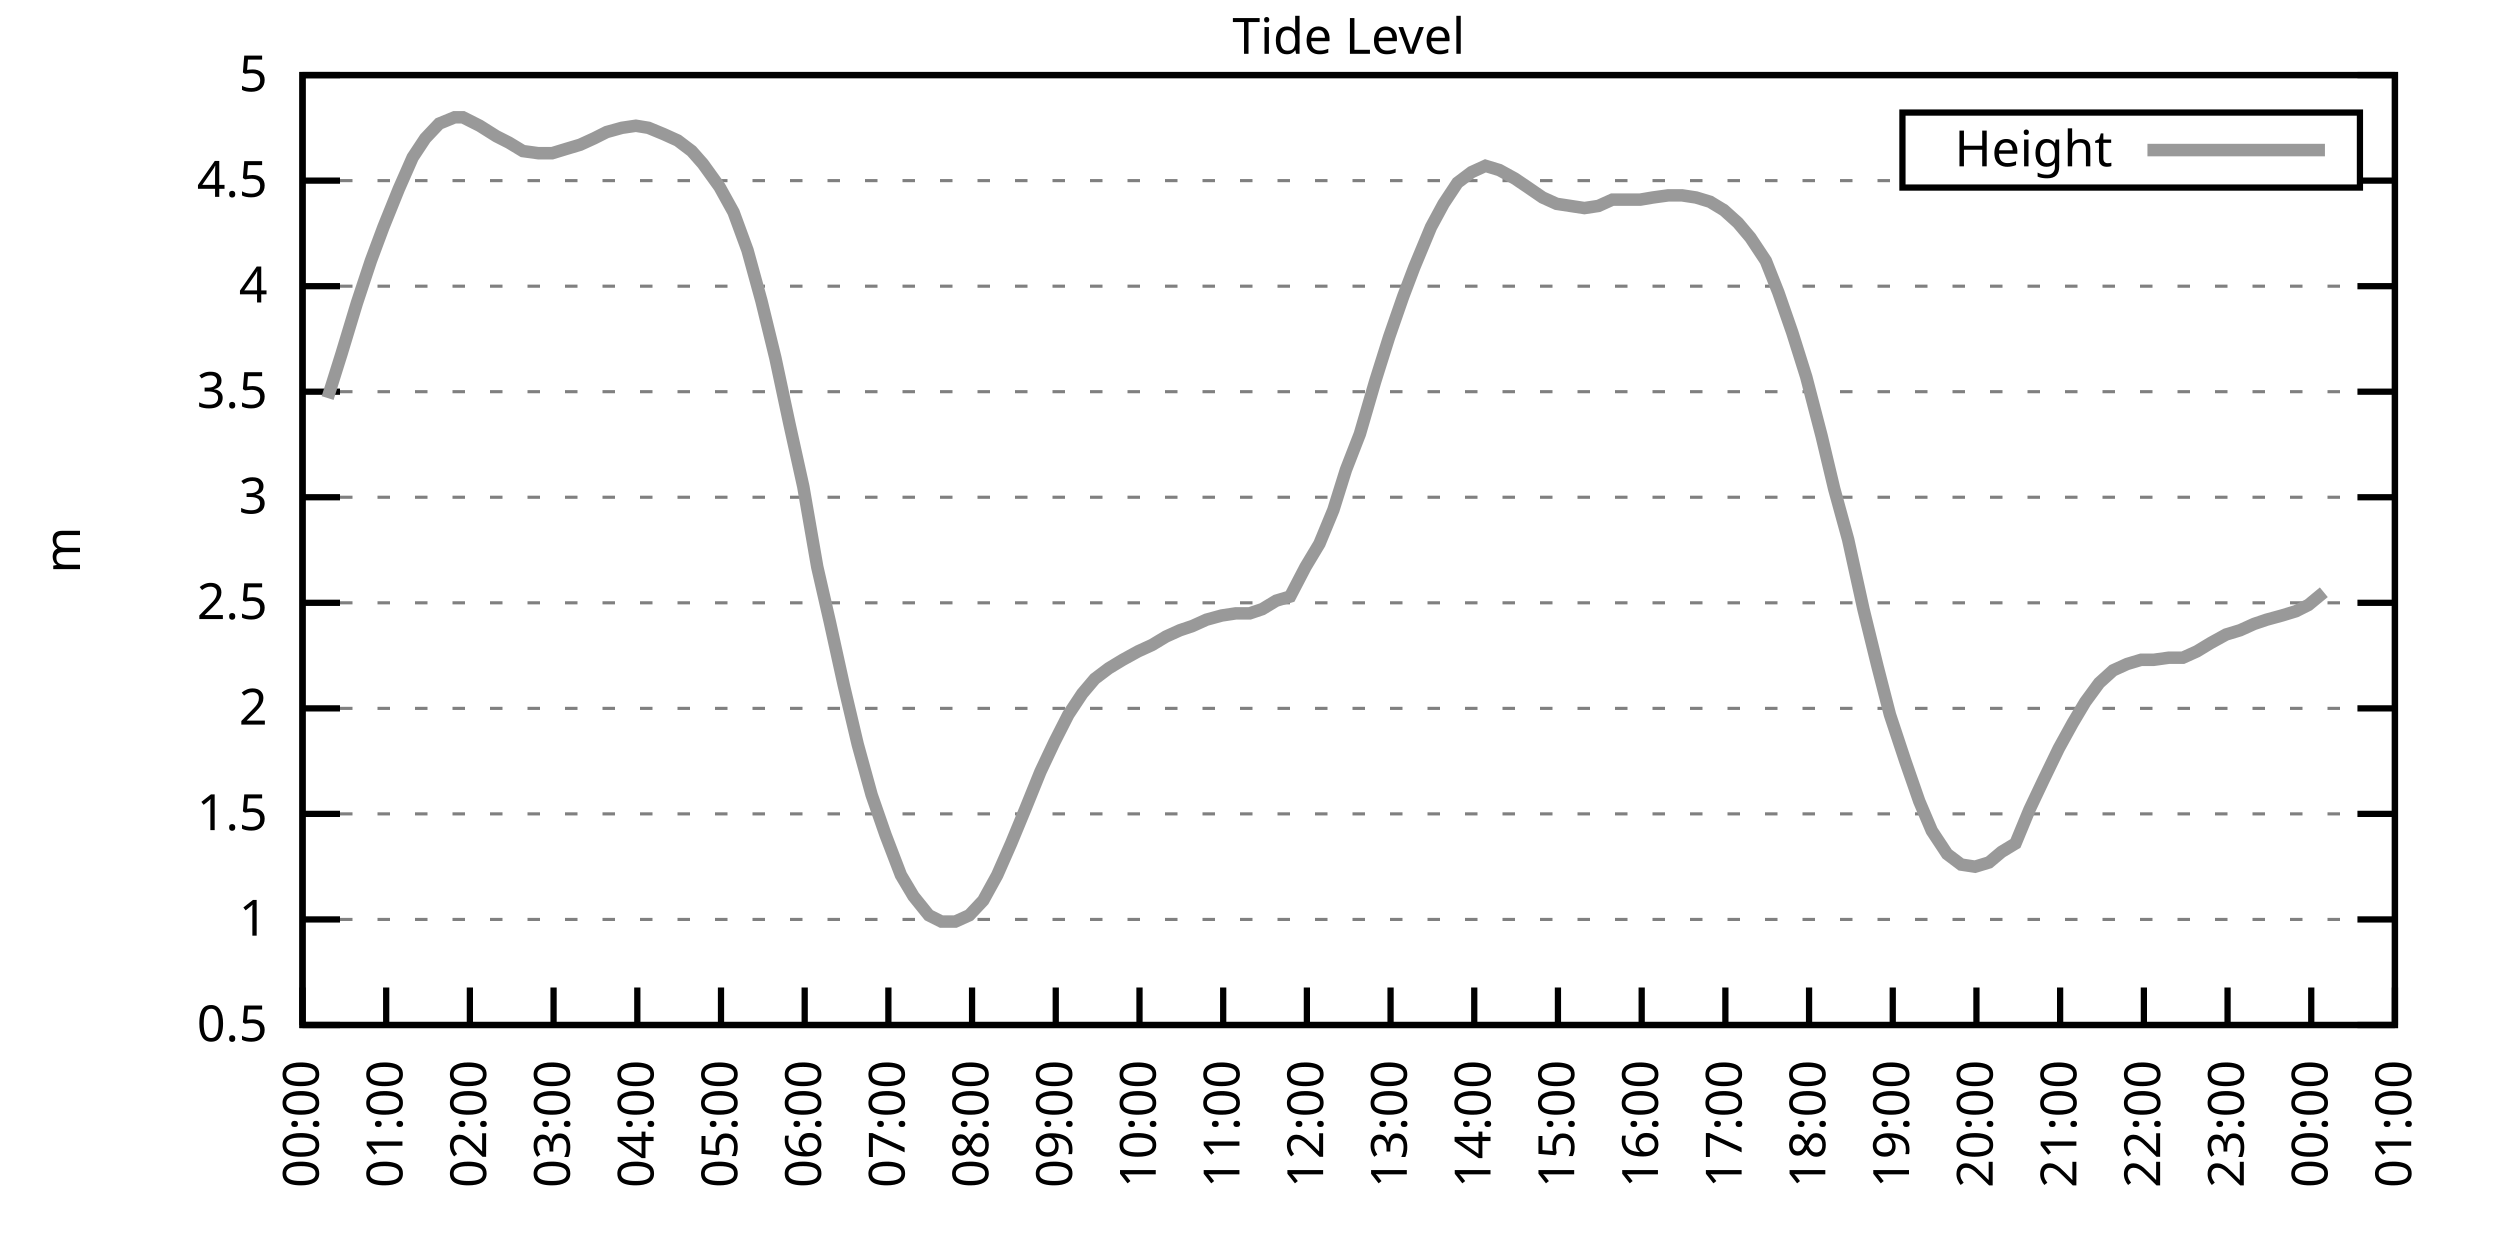
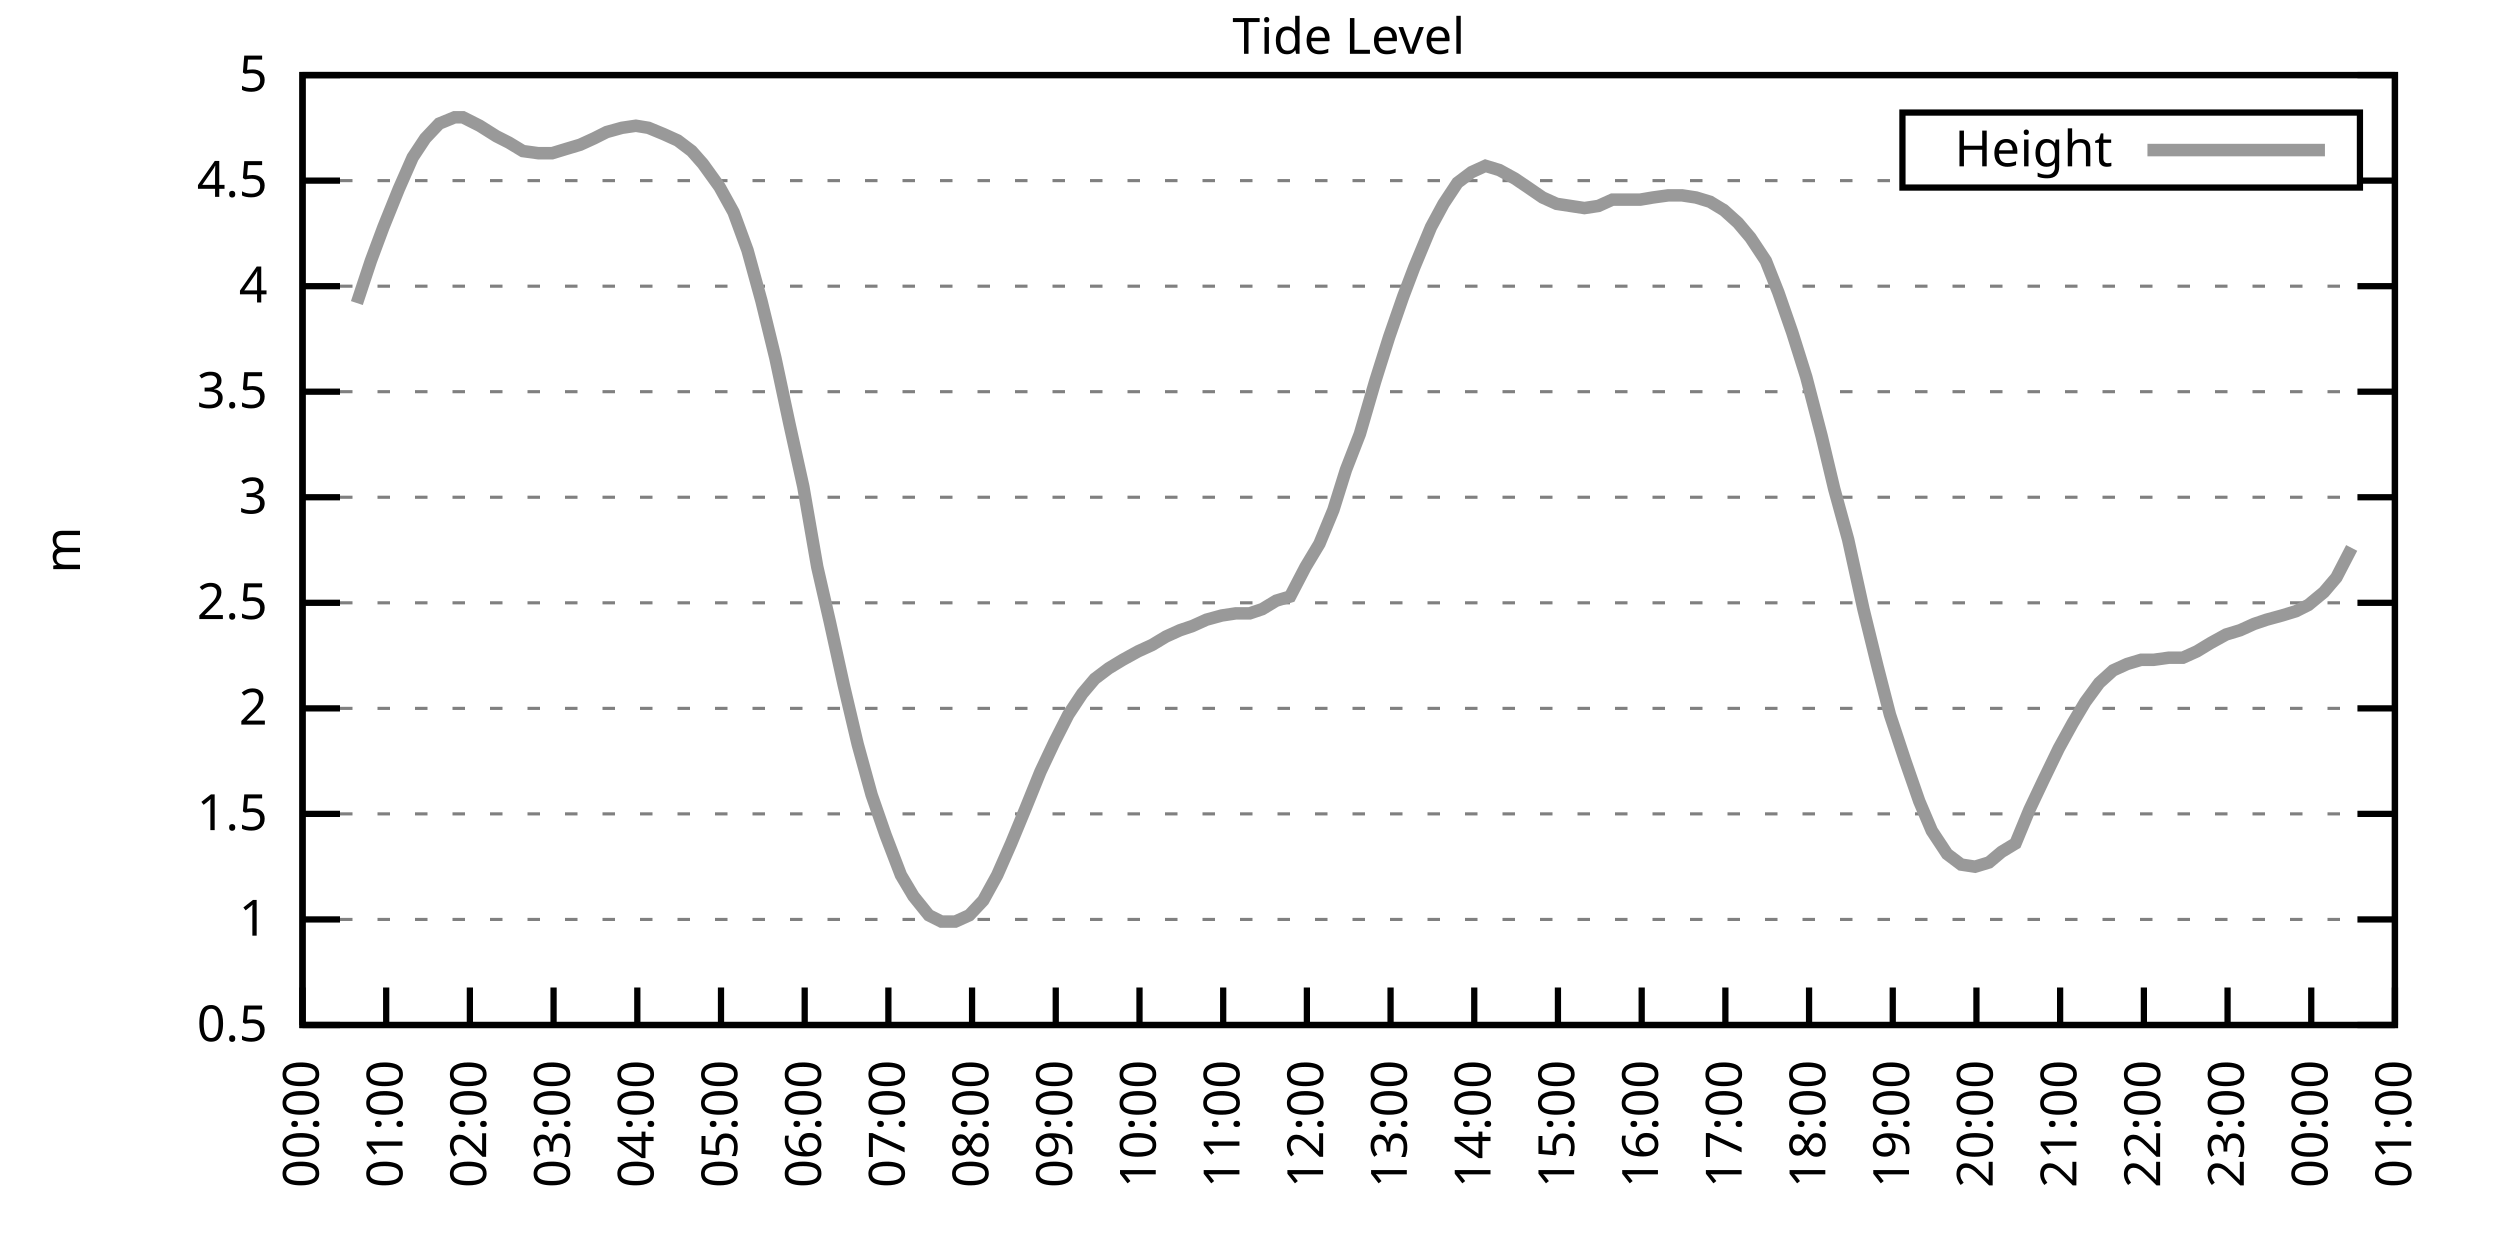
<svg xmlns="http://www.w3.org/2000/svg" xmlns:xlink="http://www.w3.org/1999/xlink" width="400" height="200" viewBox="0 0 400 200">
  <g id="gnuplot_canvas">
    <rect x="0" y="0" width="400" height="200" fill="none" />
    <defs>
      <circle id="gpDot" r="0.5" stroke-width="0.5" stroke="currentColor" />
      <path id="gpPt0" stroke-width="0.333" stroke="currentColor" d="M-1,0 h2 M0,-1 v2" />
      <path id="gpPt1" stroke-width="0.333" stroke="currentColor" d="M-1,-1 L1,1 M1,-1 L-1,1" />
      <path id="gpPt2" stroke-width="0.333" stroke="currentColor" d="M-1,0 L1,0 M0,-1 L0,1 M-1,-1 L1,1 M-1,1 L1,-1" />
      <rect id="gpPt3" stroke-width="0.333" stroke="currentColor" x="-1" y="-1" width="2" height="2" />
      <rect id="gpPt4" stroke-width="0.333" stroke="currentColor" fill="currentColor" x="-1" y="-1" width="2" height="2" />
      <circle id="gpPt5" stroke-width="0.333" stroke="currentColor" cx="0" cy="0" r="1" />
      <use xlink:href="#gpPt5" id="gpPt6" fill="currentColor" stroke="none" />
      <path id="gpPt7" stroke-width="0.333" stroke="currentColor" d="M0,-1.33 L-1.33,0.67 L1.33,0.67 z" />
      <use xlink:href="#gpPt7" id="gpPt8" fill="currentColor" stroke="none" />
      <use xlink:href="#gpPt7" id="gpPt9" stroke="currentColor" transform="rotate(180)" />
      <use xlink:href="#gpPt9" id="gpPt10" fill="currentColor" stroke="none" />
      <use xlink:href="#gpPt3" id="gpPt11" stroke="currentColor" transform="rotate(45)" />
      <use xlink:href="#gpPt11" id="gpPt12" fill="currentColor" stroke="none" />
      <path id="gpPt13" stroke-width="0.333" stroke="currentColor" d="M0,1.330 L1.265,0.411 L0.782,-1.067 L-0.782,-1.076 L-1.265,0.411 z" />
      <use xlink:href="#gpPt13" id="gpPt14" fill="currentColor" stroke="none" />
      <filter id="textbox" filterUnits="objectBoundingBox" x="0" y="0" height="1" width="1">
        <feFlood flood-color="white" flood-opacity="1" result="bgnd" />
        <feComposite in="SourceGraphic" in2="bgnd" operator="atop" />
      </filter>
      <filter id="greybox" filterUnits="objectBoundingBox" x="0" y="0" height="1" width="1">
        <feFlood flood-color="lightgrey" flood-opacity="1" result="grey" />
        <feComposite in="SourceGraphic" in2="grey" operator="atop" />
      </filter>
    </defs>
    <g fill="none" color="white" stroke="currentColor" stroke-width="1.00" stroke-linecap="butt" stroke-linejoin="miter">
</g>
    <g fill="none" color="black" stroke="currentColor" stroke-width="1.00" stroke-linecap="butt" stroke-linejoin="miter">
      <g stroke="none" shape-rendering="crispEdges">
        <polygon fill="rgb(255, 255, 255)" points="48.40,164.00 383.18,164.00 383.18,12.02 48.40,12.02 " />
      </g>
    </g>
    <g fill="none" color="black" stroke="currentColor" stroke-width="1.00" stroke-linecap="butt" stroke-linejoin="miter">
</g>
    <g fill="none" color="black" stroke="black" stroke-width="0.50" stroke-linecap="butt" stroke-linejoin="miter">
</g>
    <g fill="none" color="gray" stroke="currentColor" stroke-width="0.50" stroke-linecap="butt" stroke-linejoin="miter">
      <path stroke="gray" stroke-dasharray="2,4" class="gridline" d="M48.40,164.00 L383.19,164.00  " />
    </g>
    <g fill="none" color="gray" stroke="gray" stroke-width="1.00" stroke-linecap="butt" stroke-linejoin="miter">
</g>
    <g fill="none" color="black" stroke="currentColor" stroke-width="1.00" stroke-linecap="butt" stroke-linejoin="miter">
      <path stroke="black" d="M48.40,164.00 L54.40,164.00 M383.19,164.00 L377.19,164.00  " />
      <g transform="translate(42.80,166.60)" stroke="none" fill="black" font-family="Sans" font-size="8.00" text-anchor="end">
        <text>
          <tspan font-family="Sans"> 0.5</tspan>
        </text>
      </g>
    </g>
    <g fill="none" color="black" stroke="currentColor" stroke-width="1.00" stroke-linecap="butt" stroke-linejoin="miter">
</g>
    <g fill="none" color="black" stroke="black" stroke-width="0.50" stroke-linecap="butt" stroke-linejoin="miter">
</g>
    <g fill="none" color="gray" stroke="currentColor" stroke-width="0.50" stroke-linecap="butt" stroke-linejoin="miter">
      <path stroke="gray" stroke-dasharray="2,4" class="gridline" d="M48.40,147.11 L383.19,147.11  " />
    </g>
    <g fill="none" color="gray" stroke="gray" stroke-width="1.00" stroke-linecap="butt" stroke-linejoin="miter">
</g>
    <g fill="none" color="black" stroke="currentColor" stroke-width="1.00" stroke-linecap="butt" stroke-linejoin="miter">
      <path stroke="black" d="M48.40,147.11 L54.40,147.11 M383.19,147.11 L377.19,147.11  " />
      <g transform="translate(42.80,149.71)" stroke="none" fill="black" font-family="Sans" font-size="8.00" text-anchor="end">
        <text>
          <tspan font-family="Sans"> 1</tspan>
        </text>
      </g>
    </g>
    <g fill="none" color="black" stroke="currentColor" stroke-width="1.00" stroke-linecap="butt" stroke-linejoin="miter">
</g>
    <g fill="none" color="black" stroke="black" stroke-width="0.50" stroke-linecap="butt" stroke-linejoin="miter">
</g>
    <g fill="none" color="gray" stroke="currentColor" stroke-width="0.50" stroke-linecap="butt" stroke-linejoin="miter">
      <path stroke="gray" stroke-dasharray="2,4" class="gridline" d="M48.40,130.22 L383.19,130.22  " />
    </g>
    <g fill="none" color="gray" stroke="gray" stroke-width="1.00" stroke-linecap="butt" stroke-linejoin="miter">
</g>
    <g fill="none" color="black" stroke="currentColor" stroke-width="1.00" stroke-linecap="butt" stroke-linejoin="miter">
      <path stroke="black" d="M48.40,130.22 L54.40,130.22 M383.19,130.22 L377.19,130.22  " />
      <g transform="translate(42.80,132.82)" stroke="none" fill="black" font-family="Sans" font-size="8.00" text-anchor="end">
        <text>
          <tspan font-family="Sans"> 1.5</tspan>
        </text>
      </g>
    </g>
    <g fill="none" color="black" stroke="currentColor" stroke-width="1.00" stroke-linecap="butt" stroke-linejoin="miter">
</g>
    <g fill="none" color="black" stroke="black" stroke-width="0.50" stroke-linecap="butt" stroke-linejoin="miter">
</g>
    <g fill="none" color="gray" stroke="currentColor" stroke-width="0.50" stroke-linecap="butt" stroke-linejoin="miter">
      <path stroke="gray" stroke-dasharray="2,4" class="gridline" d="M48.40,113.34 L383.19,113.34  " />
    </g>
    <g fill="none" color="gray" stroke="gray" stroke-width="1.00" stroke-linecap="butt" stroke-linejoin="miter">
</g>
    <g fill="none" color="black" stroke="currentColor" stroke-width="1.00" stroke-linecap="butt" stroke-linejoin="miter">
      <path stroke="black" d="M48.40,113.34 L54.40,113.34 M383.19,113.34 L377.19,113.34  " />
      <g transform="translate(42.80,115.94)" stroke="none" fill="black" font-family="Sans" font-size="8.00" text-anchor="end">
        <text>
          <tspan font-family="Sans"> 2</tspan>
        </text>
      </g>
    </g>
    <g fill="none" color="black" stroke="currentColor" stroke-width="1.00" stroke-linecap="butt" stroke-linejoin="miter">
</g>
    <g fill="none" color="black" stroke="black" stroke-width="0.50" stroke-linecap="butt" stroke-linejoin="miter">
</g>
    <g fill="none" color="gray" stroke="currentColor" stroke-width="0.50" stroke-linecap="butt" stroke-linejoin="miter">
      <path stroke="gray" stroke-dasharray="2,4" class="gridline" d="M48.40,96.45 L383.19,96.45  " />
    </g>
    <g fill="none" color="gray" stroke="gray" stroke-width="1.00" stroke-linecap="butt" stroke-linejoin="miter">
</g>
    <g fill="none" color="black" stroke="currentColor" stroke-width="1.00" stroke-linecap="butt" stroke-linejoin="miter">
      <path stroke="black" d="M48.40,96.45 L54.40,96.45 M383.19,96.45 L377.19,96.45  " />
      <g transform="translate(42.80,99.05)" stroke="none" fill="black" font-family="Sans" font-size="8.00" text-anchor="end">
        <text>
          <tspan font-family="Sans"> 2.5</tspan>
        </text>
      </g>
    </g>
    <g fill="none" color="black" stroke="currentColor" stroke-width="1.00" stroke-linecap="butt" stroke-linejoin="miter">
</g>
    <g fill="none" color="black" stroke="black" stroke-width="0.50" stroke-linecap="butt" stroke-linejoin="miter">
</g>
    <g fill="none" color="gray" stroke="currentColor" stroke-width="0.50" stroke-linecap="butt" stroke-linejoin="miter">
      <path stroke="gray" stroke-dasharray="2,4" class="gridline" d="M48.40,79.56 L383.19,79.56  " />
    </g>
    <g fill="none" color="gray" stroke="gray" stroke-width="1.00" stroke-linecap="butt" stroke-linejoin="miter">
</g>
    <g fill="none" color="black" stroke="currentColor" stroke-width="1.00" stroke-linecap="butt" stroke-linejoin="miter">
      <path stroke="black" d="M48.40,79.56 L54.40,79.56 M383.19,79.56 L377.19,79.56  " />
      <g transform="translate(42.80,82.16)" stroke="none" fill="black" font-family="Sans" font-size="8.00" text-anchor="end">
        <text>
          <tspan font-family="Sans"> 3</tspan>
        </text>
      </g>
    </g>
    <g fill="none" color="black" stroke="currentColor" stroke-width="1.00" stroke-linecap="butt" stroke-linejoin="miter">
</g>
    <g fill="none" color="black" stroke="black" stroke-width="0.50" stroke-linecap="butt" stroke-linejoin="miter">
</g>
    <g fill="none" color="gray" stroke="currentColor" stroke-width="0.50" stroke-linecap="butt" stroke-linejoin="miter">
      <path stroke="gray" stroke-dasharray="2,4" class="gridline" d="M48.40,62.67 L383.19,62.67  " />
    </g>
    <g fill="none" color="gray" stroke="gray" stroke-width="1.00" stroke-linecap="butt" stroke-linejoin="miter">
</g>
    <g fill="none" color="black" stroke="currentColor" stroke-width="1.00" stroke-linecap="butt" stroke-linejoin="miter">
      <path stroke="black" d="M48.40,62.67 L54.40,62.67 M383.19,62.67 L377.19,62.67  " />
      <g transform="translate(42.80,65.27)" stroke="none" fill="black" font-family="Sans" font-size="8.00" text-anchor="end">
        <text>
          <tspan font-family="Sans"> 3.5</tspan>
        </text>
      </g>
    </g>
    <g fill="none" color="black" stroke="currentColor" stroke-width="1.00" stroke-linecap="butt" stroke-linejoin="miter">
</g>
    <g fill="none" color="black" stroke="black" stroke-width="0.50" stroke-linecap="butt" stroke-linejoin="miter">
</g>
    <g fill="none" color="gray" stroke="currentColor" stroke-width="0.50" stroke-linecap="butt" stroke-linejoin="miter">
      <path stroke="gray" stroke-dasharray="2,4" class="gridline" d="M48.40,45.79 L383.19,45.79  " />
    </g>
    <g fill="none" color="gray" stroke="gray" stroke-width="1.00" stroke-linecap="butt" stroke-linejoin="miter">
</g>
    <g fill="none" color="black" stroke="currentColor" stroke-width="1.00" stroke-linecap="butt" stroke-linejoin="miter">
      <path stroke="black" d="M48.40,45.79 L54.40,45.79 M383.19,45.79 L377.19,45.79  " />
      <g transform="translate(42.80,48.39)" stroke="none" fill="black" font-family="Sans" font-size="8.00" text-anchor="end">
        <text>
          <tspan font-family="Sans"> 4</tspan>
        </text>
      </g>
    </g>
    <g fill="none" color="black" stroke="currentColor" stroke-width="1.00" stroke-linecap="butt" stroke-linejoin="miter">
</g>
    <g fill="none" color="black" stroke="black" stroke-width="0.50" stroke-linecap="butt" stroke-linejoin="miter">
</g>
    <g fill="none" color="gray" stroke="currentColor" stroke-width="0.50" stroke-linecap="butt" stroke-linejoin="miter">
      <path stroke="gray" stroke-dasharray="2,4" class="gridline" d="M48.40,28.90 L304.39,28.90 M377.59,28.90 L383.19,28.90  " />
    </g>
    <g fill="none" color="gray" stroke="gray" stroke-width="1.00" stroke-linecap="butt" stroke-linejoin="miter">
</g>
    <g fill="none" color="black" stroke="currentColor" stroke-width="1.00" stroke-linecap="butt" stroke-linejoin="miter">
      <path stroke="black" d="M48.40,28.90 L54.40,28.90 M383.19,28.90 L377.19,28.90  " />
      <g transform="translate(42.80,31.50)" stroke="none" fill="black" font-family="Sans" font-size="8.00" text-anchor="end">
        <text>
          <tspan font-family="Sans"> 4.5</tspan>
        </text>
      </g>
    </g>
    <g fill="none" color="black" stroke="currentColor" stroke-width="1.00" stroke-linecap="butt" stroke-linejoin="miter">
</g>
    <g fill="none" color="black" stroke="black" stroke-width="0.50" stroke-linecap="butt" stroke-linejoin="miter">
</g>
    <g fill="none" color="gray" stroke="currentColor" stroke-width="0.50" stroke-linecap="butt" stroke-linejoin="miter">
      <path stroke="gray" stroke-dasharray="2,4" class="gridline" d="M48.40,12.01 L383.19,12.01  " />
    </g>
    <g fill="none" color="gray" stroke="gray" stroke-width="1.00" stroke-linecap="butt" stroke-linejoin="miter">
</g>
    <g fill="none" color="black" stroke="currentColor" stroke-width="1.00" stroke-linecap="butt" stroke-linejoin="miter">
      <path stroke="black" d="M48.40,12.01 L54.40,12.01 M383.19,12.01 L377.19,12.01  " />
      <g transform="translate(42.80,14.61)" stroke="none" fill="black" font-family="Sans" font-size="8.00" text-anchor="end">
        <text>
          <tspan font-family="Sans"> 5</tspan>
        </text>
      </g>
    </g>
    <g fill="none" color="black" stroke="currentColor" stroke-width="1.00" stroke-linecap="butt" stroke-linejoin="miter">
      <path stroke="black" d="M48.40,164.00 L48.40,158.00  " />
      <g transform="translate(51.00,169.60) rotate(270.00)" stroke="none" fill="black" font-family="Sans" font-size="8.00" text-anchor="end">
        <text>
          <tspan font-family="Sans">00:00</tspan>
        </text>
      </g>
    </g>
    <g fill="none" color="black" stroke="currentColor" stroke-width="1.00" stroke-linecap="butt" stroke-linejoin="miter">
      <path stroke="black" d="M61.79,164.00 L61.79,158.00  " />
      <g transform="translate(64.39,169.60) rotate(270.00)" stroke="none" fill="black" font-family="Sans" font-size="8.00" text-anchor="end">
        <text>
          <tspan font-family="Sans">01:00</tspan>
        </text>
      </g>
    </g>
    <g fill="none" color="black" stroke="currentColor" stroke-width="1.00" stroke-linecap="butt" stroke-linejoin="miter">
      <path stroke="black" d="M75.18,164.00 L75.18,158.00  " />
      <g transform="translate(77.78,169.60) rotate(270.00)" stroke="none" fill="black" font-family="Sans" font-size="8.00" text-anchor="end">
        <text>
          <tspan font-family="Sans">02:00</tspan>
        </text>
      </g>
    </g>
    <g fill="none" color="black" stroke="currentColor" stroke-width="1.00" stroke-linecap="butt" stroke-linejoin="miter">
      <path stroke="black" d="M88.57,164.00 L88.57,158.00  " />
      <g transform="translate(91.17,169.60) rotate(270.00)" stroke="none" fill="black" font-family="Sans" font-size="8.00" text-anchor="end">
        <text>
          <tspan font-family="Sans">03:00</tspan>
        </text>
      </g>
    </g>
    <g fill="none" color="black" stroke="currentColor" stroke-width="1.00" stroke-linecap="butt" stroke-linejoin="miter">
      <path stroke="black" d="M101.97,164.00 L101.97,158.00  " />
      <g transform="translate(104.57,169.60) rotate(270.00)" stroke="none" fill="black" font-family="Sans" font-size="8.00" text-anchor="end">
        <text>
          <tspan font-family="Sans">04:00</tspan>
        </text>
      </g>
    </g>
    <g fill="none" color="black" stroke="currentColor" stroke-width="1.00" stroke-linecap="butt" stroke-linejoin="miter">
      <path stroke="black" d="M115.36,164.00 L115.36,158.00  " />
      <g transform="translate(117.96,169.60) rotate(270.00)" stroke="none" fill="black" font-family="Sans" font-size="8.00" text-anchor="end">
        <text>
          <tspan font-family="Sans">05:00</tspan>
        </text>
      </g>
    </g>
    <g fill="none" color="black" stroke="currentColor" stroke-width="1.00" stroke-linecap="butt" stroke-linejoin="miter">
      <path stroke="black" d="M128.75,164.00 L128.75,158.00  " />
      <g transform="translate(131.35,169.60) rotate(270.00)" stroke="none" fill="black" font-family="Sans" font-size="8.00" text-anchor="end">
        <text>
          <tspan font-family="Sans">06:00</tspan>
        </text>
      </g>
    </g>
    <g fill="none" color="black" stroke="currentColor" stroke-width="1.00" stroke-linecap="butt" stroke-linejoin="miter">
      <path stroke="black" d="M142.14,164.00 L142.14,158.00  " />
      <g transform="translate(144.74,169.60) rotate(270.00)" stroke="none" fill="black" font-family="Sans" font-size="8.00" text-anchor="end">
        <text>
          <tspan font-family="Sans">07:00</tspan>
        </text>
      </g>
    </g>
    <g fill="none" color="black" stroke="currentColor" stroke-width="1.00" stroke-linecap="butt" stroke-linejoin="miter">
      <path stroke="black" d="M155.53,164.00 L155.53,158.00  " />
      <g transform="translate(158.13,169.60) rotate(270.00)" stroke="none" fill="black" font-family="Sans" font-size="8.00" text-anchor="end">
        <text>
          <tspan font-family="Sans">08:00</tspan>
        </text>
      </g>
    </g>
    <g fill="none" color="black" stroke="currentColor" stroke-width="1.00" stroke-linecap="butt" stroke-linejoin="miter">
      <path stroke="black" d="M168.92,164.00 L168.92,158.00  " />
      <g transform="translate(171.52,169.60) rotate(270.00)" stroke="none" fill="black" font-family="Sans" font-size="8.00" text-anchor="end">
        <text>
          <tspan font-family="Sans">09:00</tspan>
        </text>
      </g>
    </g>
    <g fill="none" color="black" stroke="currentColor" stroke-width="1.00" stroke-linecap="butt" stroke-linejoin="miter">
      <path stroke="black" d="M182.32,164.00 L182.32,158.00  " />
      <g transform="translate(184.92,169.60) rotate(270.00)" stroke="none" fill="black" font-family="Sans" font-size="8.00" text-anchor="end">
        <text>
          <tspan font-family="Sans">10:00</tspan>
        </text>
      </g>
    </g>
    <g fill="none" color="black" stroke="currentColor" stroke-width="1.00" stroke-linecap="butt" stroke-linejoin="miter">
      <path stroke="black" d="M195.71,164.00 L195.71,158.00  " />
      <g transform="translate(198.31,169.60) rotate(270.00)" stroke="none" fill="black" font-family="Sans" font-size="8.00" text-anchor="end">
        <text>
          <tspan font-family="Sans">11:00</tspan>
        </text>
      </g>
    </g>
    <g fill="none" color="black" stroke="currentColor" stroke-width="1.00" stroke-linecap="butt" stroke-linejoin="miter">
      <path stroke="black" d="M209.10,164.00 L209.10,158.00  " />
      <g transform="translate(211.70,169.60) rotate(270.00)" stroke="none" fill="black" font-family="Sans" font-size="8.00" text-anchor="end">
        <text>
          <tspan font-family="Sans">12:00</tspan>
        </text>
      </g>
    </g>
    <g fill="none" color="black" stroke="currentColor" stroke-width="1.00" stroke-linecap="butt" stroke-linejoin="miter">
      <path stroke="black" d="M222.49,164.00 L222.49,158.00  " />
      <g transform="translate(225.09,169.60) rotate(270.00)" stroke="none" fill="black" font-family="Sans" font-size="8.00" text-anchor="end">
        <text>
          <tspan font-family="Sans">13:00</tspan>
        </text>
      </g>
    </g>
    <g fill="none" color="black" stroke="currentColor" stroke-width="1.00" stroke-linecap="butt" stroke-linejoin="miter">
      <path stroke="black" d="M235.88,164.00 L235.88,158.00  " />
      <g transform="translate(238.48,169.60) rotate(270.00)" stroke="none" fill="black" font-family="Sans" font-size="8.00" text-anchor="end">
        <text>
          <tspan font-family="Sans">14:00</tspan>
        </text>
      </g>
    </g>
    <g fill="none" color="black" stroke="currentColor" stroke-width="1.00" stroke-linecap="butt" stroke-linejoin="miter">
      <path stroke="black" d="M249.27,164.00 L249.27,158.00  " />
      <g transform="translate(251.87,169.60) rotate(270.00)" stroke="none" fill="black" font-family="Sans" font-size="8.00" text-anchor="end">
        <text>
          <tspan font-family="Sans">15:00</tspan>
        </text>
      </g>
    </g>
    <g fill="none" color="black" stroke="currentColor" stroke-width="1.00" stroke-linecap="butt" stroke-linejoin="miter">
      <path stroke="black" d="M262.67,164.00 L262.67,158.00  " />
      <g transform="translate(265.27,169.60) rotate(270.00)" stroke="none" fill="black" font-family="Sans" font-size="8.00" text-anchor="end">
        <text>
          <tspan font-family="Sans">16:00</tspan>
        </text>
      </g>
    </g>
    <g fill="none" color="black" stroke="currentColor" stroke-width="1.00" stroke-linecap="butt" stroke-linejoin="miter">
      <path stroke="black" d="M276.06,164.00 L276.06,158.00  " />
      <g transform="translate(278.66,169.60) rotate(270.00)" stroke="none" fill="black" font-family="Sans" font-size="8.00" text-anchor="end">
        <text>
          <tspan font-family="Sans">17:00</tspan>
        </text>
      </g>
    </g>
    <g fill="none" color="black" stroke="currentColor" stroke-width="1.00" stroke-linecap="butt" stroke-linejoin="miter">
      <path stroke="black" d="M289.45,164.00 L289.45,158.00  " />
      <g transform="translate(292.05,169.60) rotate(270.00)" stroke="none" fill="black" font-family="Sans" font-size="8.00" text-anchor="end">
        <text>
          <tspan font-family="Sans">18:00</tspan>
        </text>
      </g>
    </g>
    <g fill="none" color="black" stroke="currentColor" stroke-width="1.00" stroke-linecap="butt" stroke-linejoin="miter">
      <path stroke="black" d="M302.84,164.00 L302.84,158.00  " />
      <g transform="translate(305.44,169.60) rotate(270.00)" stroke="none" fill="black" font-family="Sans" font-size="8.00" text-anchor="end">
        <text>
          <tspan font-family="Sans">19:00</tspan>
        </text>
      </g>
    </g>
    <g fill="none" color="black" stroke="currentColor" stroke-width="1.00" stroke-linecap="butt" stroke-linejoin="miter">
      <path stroke="black" d="M316.23,164.00 L316.23,158.00  " />
      <g transform="translate(318.83,169.60) rotate(270.00)" stroke="none" fill="black" font-family="Sans" font-size="8.00" text-anchor="end">
        <text>
          <tspan font-family="Sans">20:00</tspan>
        </text>
      </g>
    </g>
    <g fill="none" color="black" stroke="currentColor" stroke-width="1.00" stroke-linecap="butt" stroke-linejoin="miter">
      <path stroke="black" d="M329.62,164.00 L329.62,158.00  " />
      <g transform="translate(332.22,169.60) rotate(270.00)" stroke="none" fill="black" font-family="Sans" font-size="8.00" text-anchor="end">
        <text>
          <tspan font-family="Sans">21:00</tspan>
        </text>
      </g>
    </g>
    <g fill="none" color="black" stroke="currentColor" stroke-width="1.00" stroke-linecap="butt" stroke-linejoin="miter">
      <path stroke="black" d="M343.02,164.00 L343.02,158.00  " />
      <g transform="translate(345.62,169.60) rotate(270.00)" stroke="none" fill="black" font-family="Sans" font-size="8.00" text-anchor="end">
        <text>
          <tspan font-family="Sans">22:00</tspan>
        </text>
      </g>
    </g>
    <g fill="none" color="black" stroke="currentColor" stroke-width="1.00" stroke-linecap="butt" stroke-linejoin="miter">
      <path stroke="black" d="M356.41,164.00 L356.41,158.00  " />
      <g transform="translate(359.01,169.60) rotate(270.00)" stroke="none" fill="black" font-family="Sans" font-size="8.00" text-anchor="end">
        <text>
          <tspan font-family="Sans">23:00</tspan>
        </text>
      </g>
    </g>
    <g fill="none" color="black" stroke="currentColor" stroke-width="1.00" stroke-linecap="butt" stroke-linejoin="miter">
      <path stroke="black" d="M369.80,164.00 L369.80,158.00  " />
      <g transform="translate(372.40,169.60) rotate(270.00)" stroke="none" fill="black" font-family="Sans" font-size="8.00" text-anchor="end">
        <text>
          <tspan font-family="Sans">00:00</tspan>
        </text>
      </g>
    </g>
    <g fill="none" color="black" stroke="currentColor" stroke-width="1.00" stroke-linecap="butt" stroke-linejoin="miter">
      <path stroke="black" d="M383.19,164.00 L383.19,158.00  " />
      <g transform="translate(385.79,169.60) rotate(270.00)" stroke="none" fill="black" font-family="Sans" font-size="8.00" text-anchor="end">
        <text>
          <tspan font-family="Sans">01:00</tspan>
        </text>
      </g>
    </g>
    <g fill="none" color="black" stroke="currentColor" stroke-width="1.00" stroke-linecap="butt" stroke-linejoin="miter">
</g>
    <g fill="none" color="black" stroke="currentColor" stroke-width="1.00" stroke-linecap="butt" stroke-linejoin="miter">
      <path stroke="black" d="M48.40,12.01 L48.40,164.00 L383.19,164.00 L383.19,12.01 L48.40,12.01 Z  " />
    </g>
    <g fill="none" color="black" stroke="currentColor" stroke-width="1.00" stroke-linecap="butt" stroke-linejoin="miter">
</g>
    <g fill="none" color="black" stroke="currentColor" stroke-width="1.00" stroke-linecap="butt" stroke-linejoin="miter">
      <path stroke="black" d="M304.39,30.01 L304.39,18.01 L377.59,18.01 L377.59,30.01 L304.39,30.01 Z  " />
    </g>
    <g id="Tide_level_plot_1">
      <g fill="none" color="white" stroke="black" stroke-width="2.00" stroke-linecap="butt" stroke-linejoin="miter">
</g>
      <g fill="none" color="black" stroke="currentColor" stroke-width="2.00" stroke-linecap="butt" stroke-linejoin="miter">
        <g transform="translate(337.99,26.61)" stroke="none" fill="black" font-family="Sans" font-size="8.00" text-anchor="end">
          <text>
            <tspan font-family="Sans">Height</tspan>
          </text>
        </g>
      </g>
      <g fill="none" color="black" stroke="currentColor" stroke-width="2.00" stroke-linecap="butt" stroke-linejoin="miter">
-         <path stroke="rgb(153, 153, 153)" d="M343.59,24.01 L371.99,24.01 M52.42,63.69 L54.65,56.59 L57.10,48.49 L59.34,41.73 L61.35,36.33 L63.80,30.25   L66.03,25.18 L68.04,22.14 L70.27,19.78 L72.73,18.77 L74.07,18.77 L76.75,20.12 L79.42,21.80 L81.43,22.82   L83.66,24.17 L86.12,24.51 L88.35,24.51 L90.58,23.83 L92.82,23.16 L95.05,22.14 L97.06,21.13 L99.51,20.45   L101.74,20.12 L103.75,20.45 L106.21,21.47 L108.44,22.48 L110.67,24.17 L112.46,26.20 L115.13,29.91 L117.37,33.96   L119.60,40.04 L121.83,48.15 L124.06,57.27 L126.29,67.74 L128.53,77.87 L130.76,90.71 L132.77,99.49 L135.00,109.62   L137.23,119.08 L139.46,127.18 L141.69,133.60 L144.15,140.02 L146.16,143.40 L148.61,146.44 L150.62,147.45 L152.85,147.45   L155.09,146.44 L157.32,144.07 L159.55,140.02 L161.78,134.95 L164.01,129.55 L166.47,123.47 L168.70,118.74 L170.93,114.35   L173.17,110.97 L175.17,108.61 L177.41,106.92 L179.64,105.57 L182.09,104.22 L184.32,103.20 L186.56,101.85 L188.79,100.84   L190.80,100.16 L193.03,99.15 L195.48,98.48 L197.72,98.14 L199.95,98.14 L201.96,97.46 L204.19,96.11 L206.42,95.44   L208.88,90.71 L211.11,86.99 L213.34,81.59 L215.35,75.17 L217.58,69.43 L220.04,60.98 L222.27,53.89 L224.50,47.47   L226.29,42.75 L228.96,36.33 L230.97,32.61 L233.20,29.24 L235.44,27.55 L237.67,26.53 L239.90,27.21 L242.36,28.56   L244.36,29.91 L246.82,31.60 L249.05,32.61 L251.28,32.95 L253.51,33.29 L255.75,32.95 L257.98,31.94 L260.21,31.94   L262.44,31.94 L264.45,31.60 L266.91,31.26 L269.14,31.26 L271.37,31.60 L273.60,32.28 L275.83,33.63 L278.07,35.65   L280.07,38.02 L282.53,41.73 L284.54,46.80 L286.77,53.22 L289.00,60.31 L291.46,69.77 L293.47,78.21 L295.70,86.32   L298.15,97.46 L300.39,106.58 L302.39,114.35 L304.85,121.78 L307.08,128.20 L309.09,132.93 L311.54,136.64 L313.78,138.33   L316.01,138.67 L318.24,137.99 L320.25,136.30 L322.48,134.95 L324.71,129.55 L326.95,124.82 L329.40,119.75 L331.63,115.70   L333.64,112.32 L335.87,109.28 L338.10,107.26 L340.34,106.24 L342.57,105.57 L344.58,105.57 L347.03,105.23 L349.26,105.23   L351.50,104.22 L353.73,102.87 L356.18,101.52 L358.42,100.84 L360.65,99.83 L362.66,99.15 L365.11,98.48 L367.34,97.80   L369.35,96.79 L371.81,94.76  " />
+         <path stroke="rgb(153, 153, 153)" d="M343.59,24.01 L371.99,24.01 M57.10,48.49 L59.34,41.73 L61.35,36.33 L63.80,30.25 L66.03,25.18 L68.04,22.14   L70.27,19.78 L72.73,18.77 L74.07,18.77 L76.75,20.12 L79.42,21.80 L81.43,22.82 L83.66,24.17 L86.12,24.51   L88.35,24.51 L90.58,23.83 L92.82,23.16 L95.05,22.14 L97.06,21.13 L99.51,20.45 L101.74,20.12 L103.75,20.45   L106.21,21.47 L108.44,22.48 L110.67,24.17 L112.46,26.20 L115.13,29.91 L117.37,33.96 L119.60,40.04 L121.83,48.15   L124.06,57.27 L126.29,67.74 L128.53,77.87 L130.76,90.71 L132.77,99.49 L135.00,109.62 L137.23,119.08 L139.46,127.18   L141.69,133.60 L144.15,140.02 L146.16,143.40 L148.61,146.44 L150.62,147.45 L152.85,147.45 L155.09,146.44 L157.32,144.07   L159.55,140.02 L161.78,134.95 L164.01,129.55 L166.47,123.47 L168.70,118.74 L170.93,114.35 L173.17,110.97 L175.17,108.61   L177.41,106.92 L179.64,105.57 L182.09,104.22 L184.32,103.20 L186.56,101.85 L188.79,100.84 L190.80,100.16 L193.03,99.15   L195.48,98.48 L197.72,98.14 L199.95,98.14 L201.96,97.46 L204.19,96.11 L206.42,95.44 L208.88,90.71 L211.11,86.99   L213.34,81.59 L215.35,75.17 L217.58,69.43 L220.04,60.98 L222.27,53.89 L224.50,47.47 L226.29,42.75 L228.96,36.33   L230.97,32.61 L233.20,29.24 L235.44,27.55 L237.67,26.53 L239.90,27.21 L242.36,28.56 L244.36,29.91 L246.82,31.60   L249.05,32.61 L251.28,32.95 L253.51,33.29 L255.75,32.95 L257.98,31.94 L260.21,31.94 L262.44,31.94 L264.45,31.60   L266.91,31.26 L269.14,31.26 L271.37,31.60 L273.60,32.28 L275.83,33.63 L278.07,35.65 L280.07,38.02 L282.53,41.73   L284.54,46.80 L286.77,53.22 L289.00,60.31 L291.46,69.77 L293.47,78.21 L295.70,86.32 L298.15,97.46 L300.39,106.58   L302.39,114.35 L304.85,121.78 L307.08,128.20 L309.09,132.93 L311.54,136.64 L313.78,138.33 L316.01,138.67 L318.24,137.99   L320.25,136.30 L322.48,134.95 L324.71,129.55 L326.95,124.82 L329.40,119.75 L331.63,115.70 L333.64,112.32 L335.87,109.28   L338.10,107.26 L340.34,106.24 L342.57,105.57 L344.58,105.57 L347.03,105.23 L349.26,105.23 L351.50,104.22 L353.73,102.87   L356.18,101.52 L358.42,100.84 L360.65,99.83 L362.66,99.15 L365.11,98.48 L367.34,97.80 L369.35,96.79 L371.81,94.76   L373.82,92.40 L376.27,87.67  " />
      </g>
    </g>
    <g fill="none" color="black" stroke="currentColor" stroke-width="2.00" stroke-linecap="butt" stroke-linejoin="miter">
</g>
    <g fill="none" color="black" stroke="black" stroke-width="1.00" stroke-linecap="butt" stroke-linejoin="miter">
</g>
    <g fill="none" color="black" stroke="currentColor" stroke-width="1.00" stroke-linecap="butt" stroke-linejoin="miter">
      <path stroke="black" d="M48.40,12.01 L48.40,164.00 L383.19,164.00 L383.19,12.01 L48.40,12.01 Z  " />
      <g transform="translate(12.80,88.01) rotate(270.00)" stroke="none" fill="black" font-family="Sans" font-size="8.00" text-anchor="middle">
        <text>
          <tspan font-family="Sans">m</tspan>
        </text>
      </g>
    </g>
    <g fill="none" color="black" stroke="currentColor" stroke-width="1.00" stroke-linecap="butt" stroke-linejoin="miter">
</g>
    <g fill="none" color="black" stroke="currentColor" stroke-width="1.00" stroke-linecap="butt" stroke-linejoin="miter">
      <g transform="translate(215.79,8.61)" stroke="none" fill="black" font-family="Sans" font-size="8.00" text-anchor="middle">
        <text>
          <tspan font-family="Sans">Tide Level</tspan>
        </text>
      </g>
    </g>
    <g fill="none" color="black" stroke="currentColor" stroke-width="1.00" stroke-linecap="butt" stroke-linejoin="miter">
</g>
  </g>
</svg>
